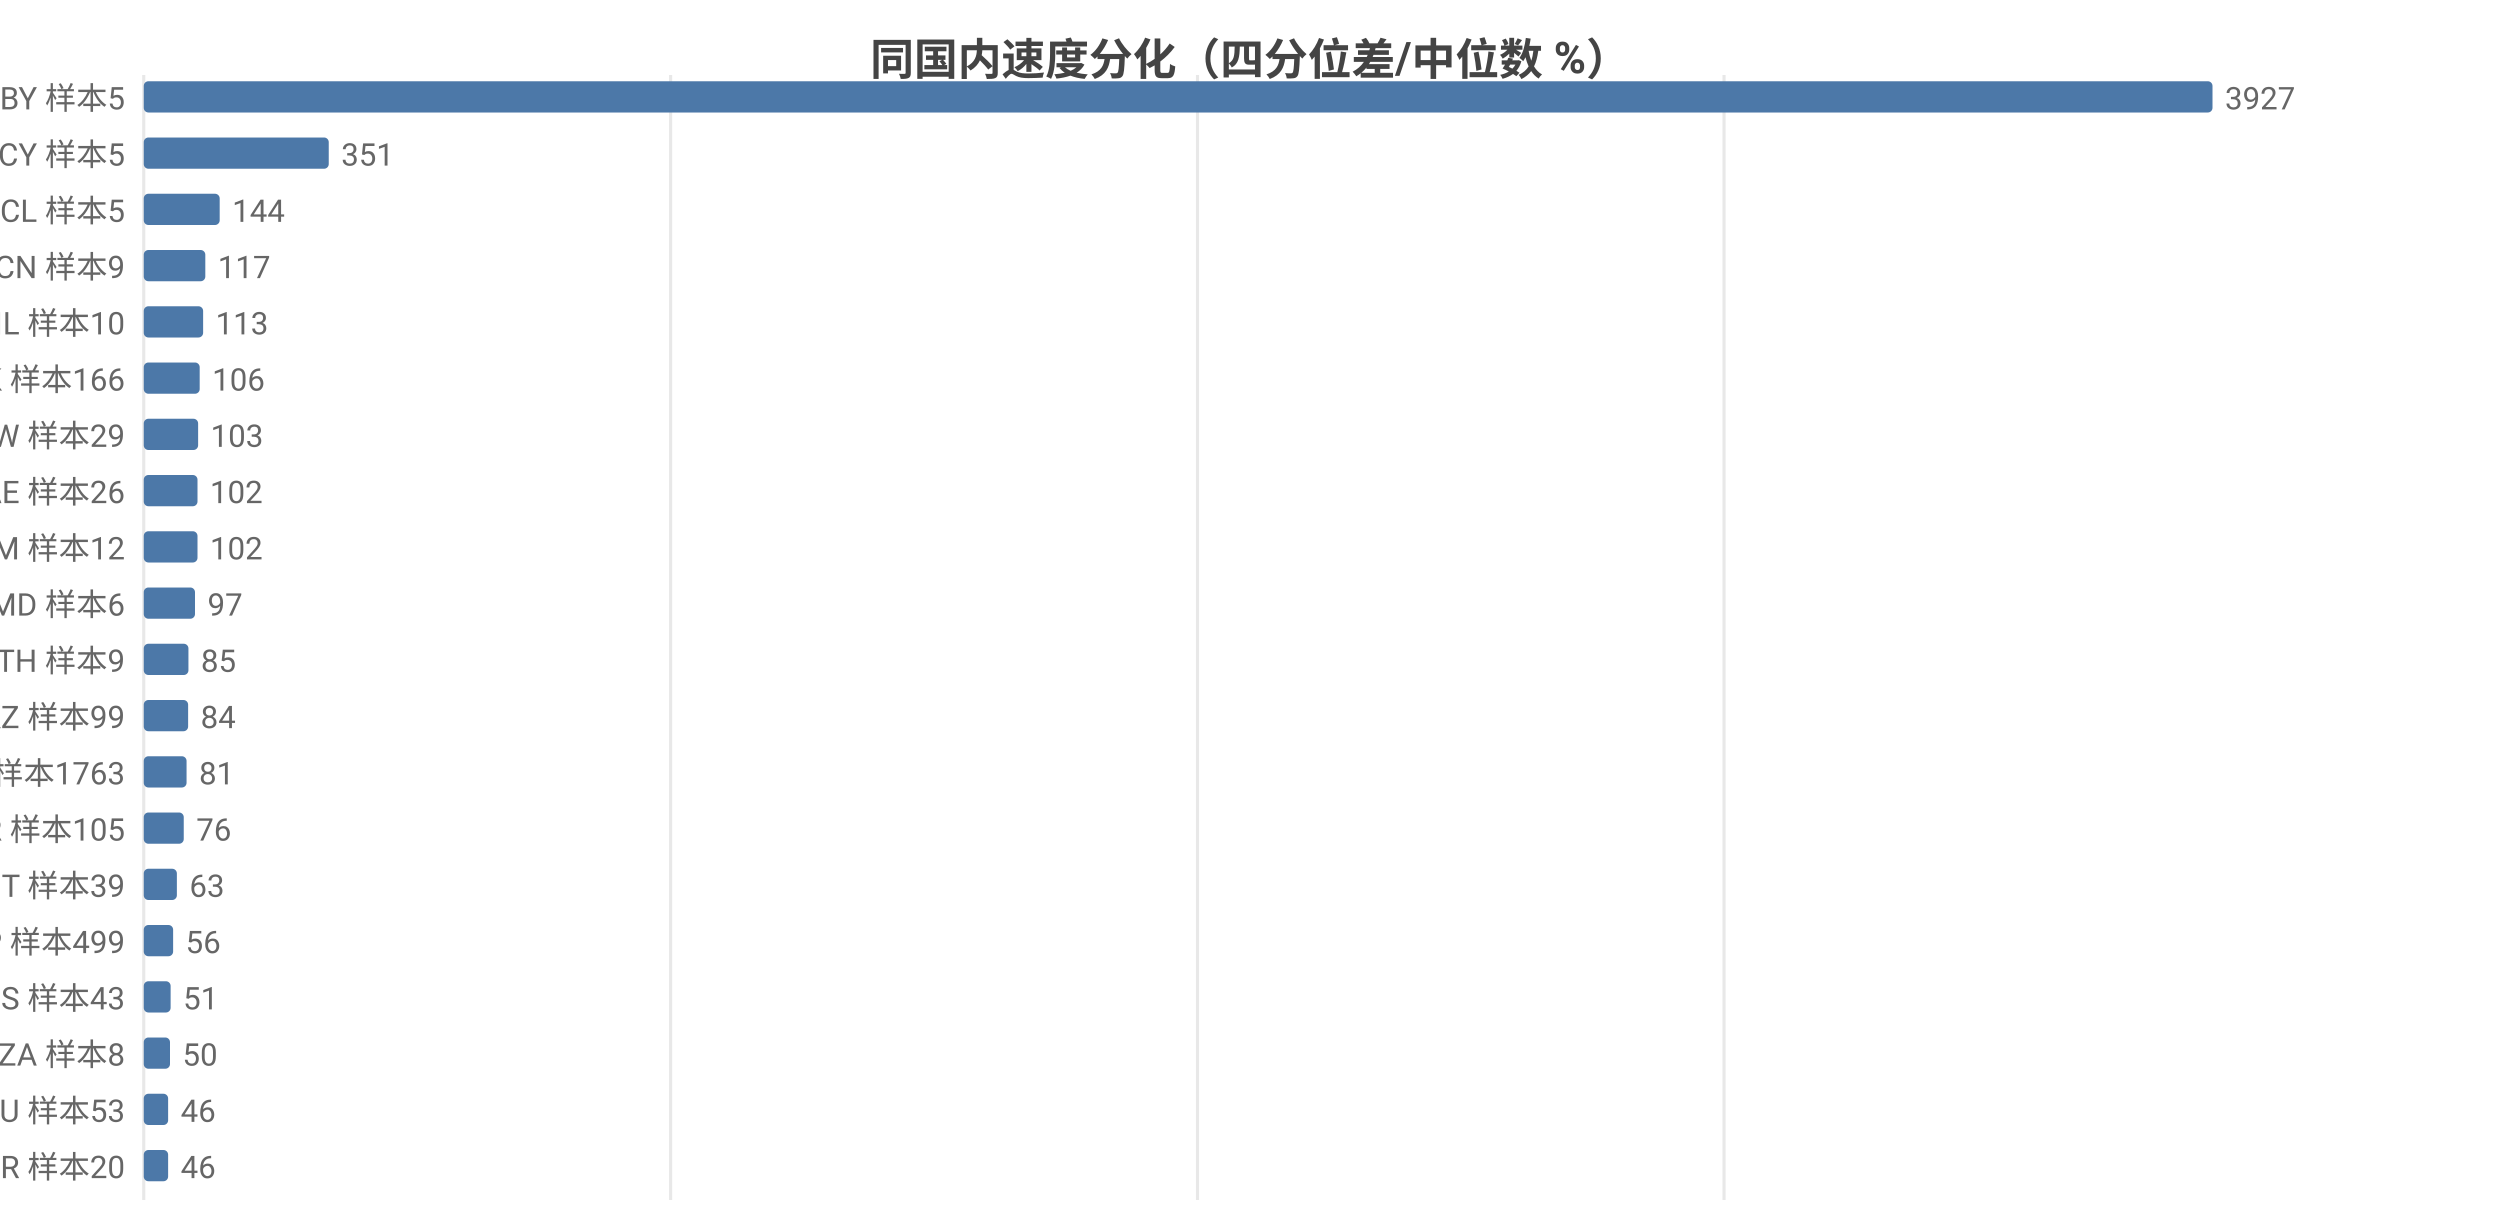
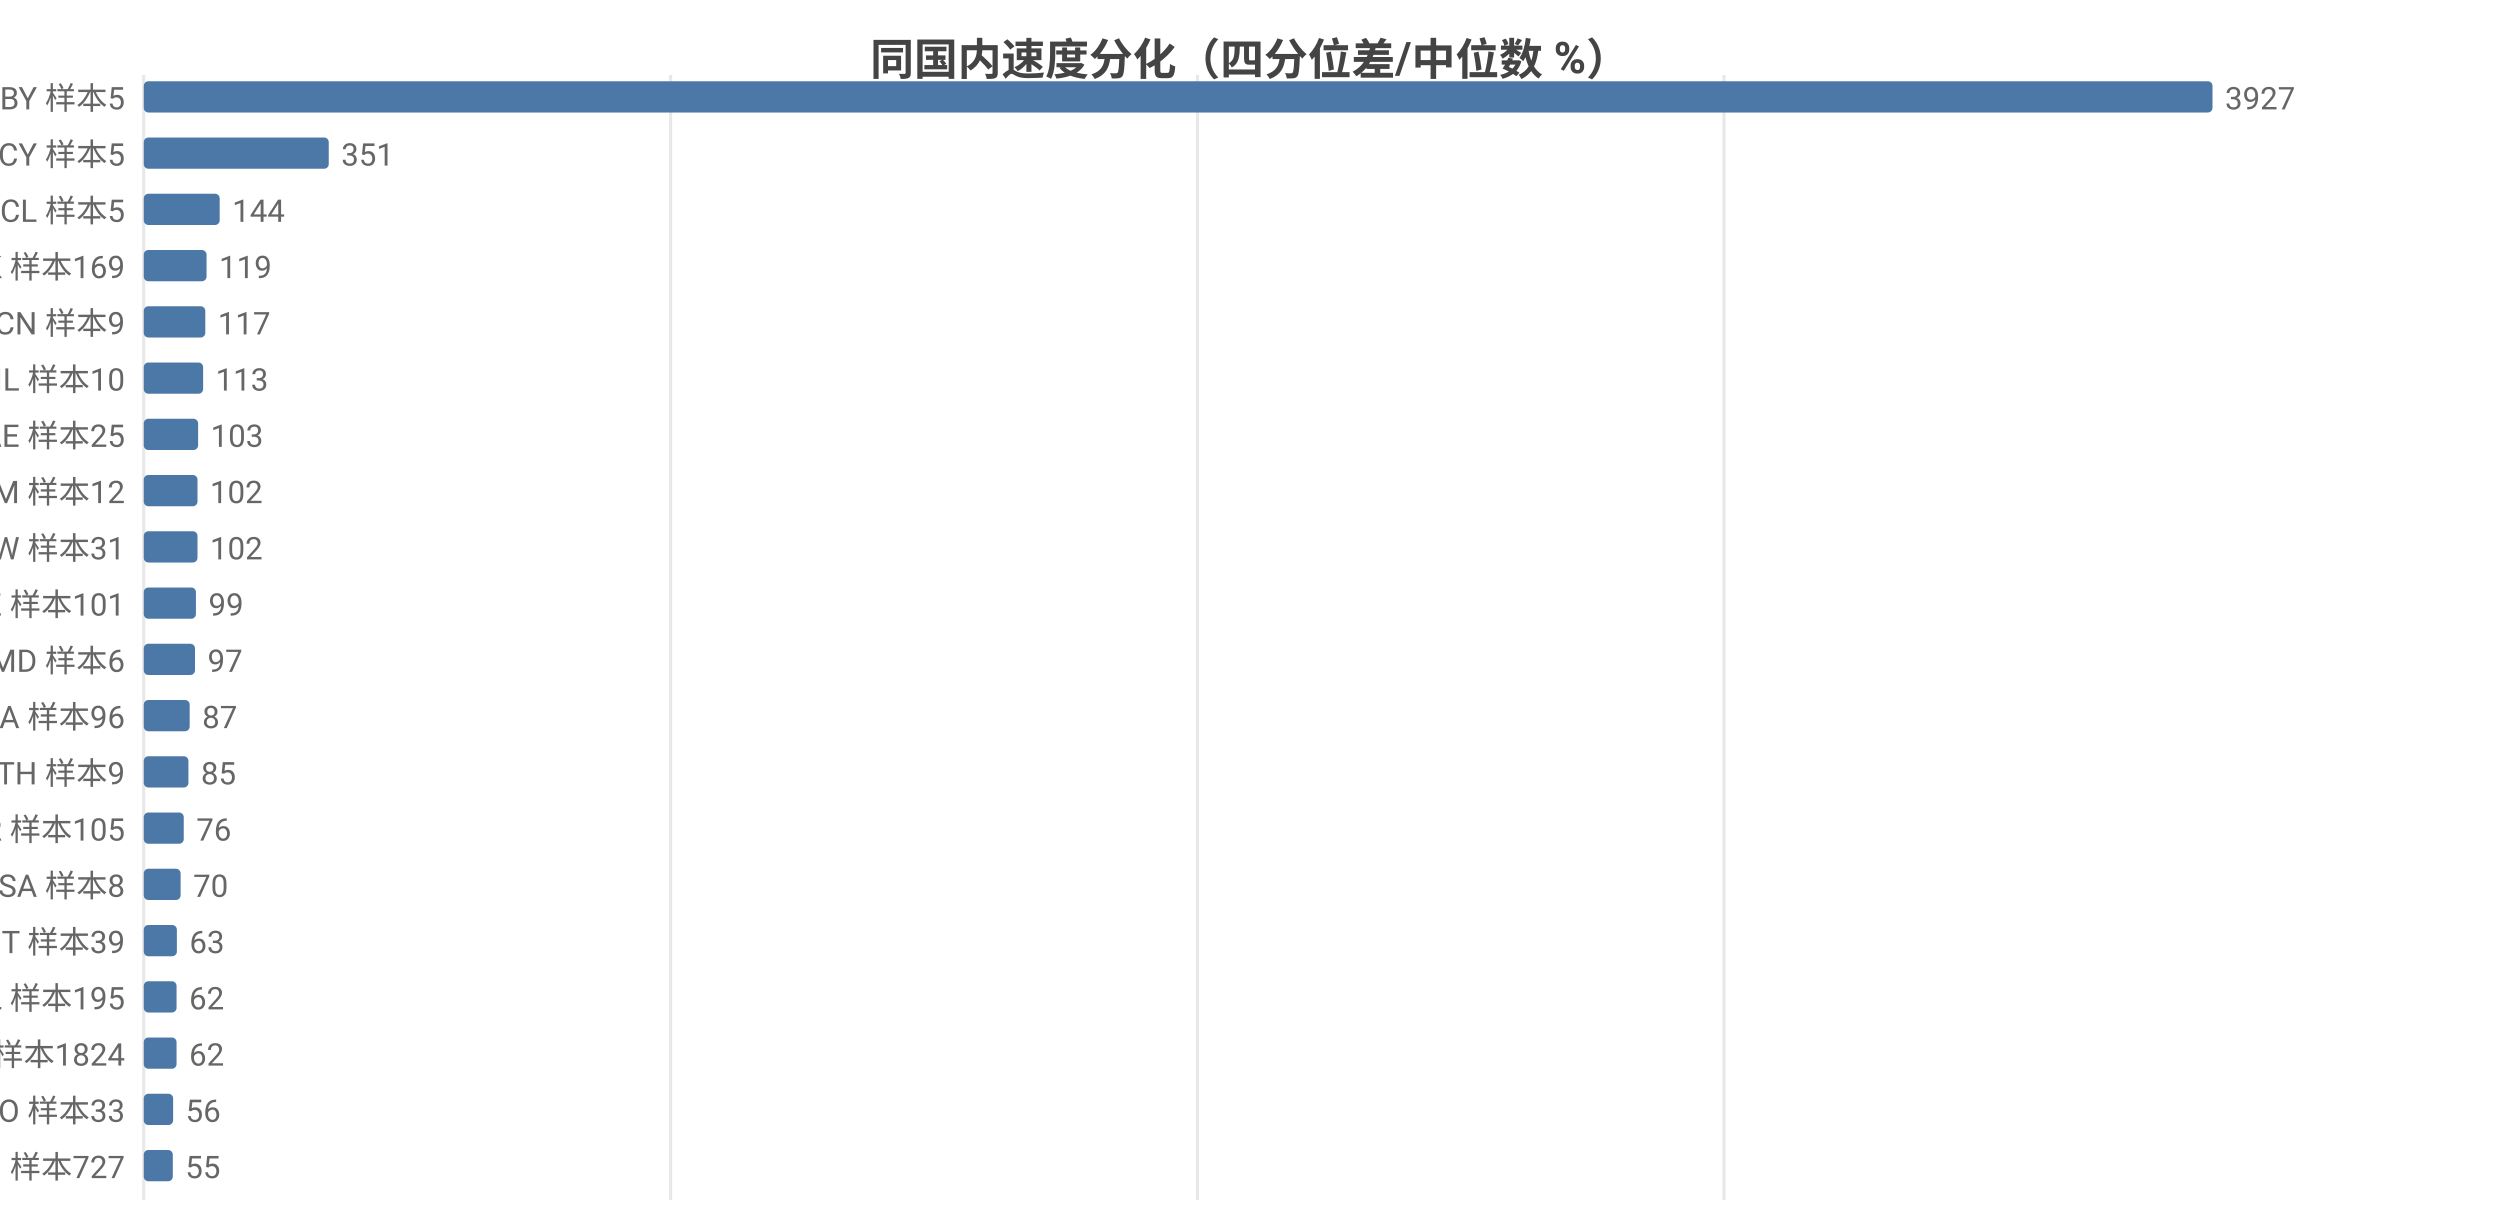
<svg xmlns="http://www.w3.org/2000/svg" width="800" height="392" viewBox="0 0 800 392">
  <rect width="800" height="392" fill="#ffffff" />
  <style>text{font-family:system-ui,-apple-system,'Segoe UI',Roboto,'PingFang SC','Microsoft YaHei','Noto Sans CJK SC',sans-serif}.g{stroke:#e8e8e8;stroke-width:1}.a{stroke:#999;stroke-width:1}.t{font-size:10px;fill:#666}.m{font-size:10px;text-anchor:middle;fill:#666}.e{font-size:10px;text-anchor:end;fill:#666}.l{font-size:11px;fill:#333}.tt{font-size:14px;font-weight:600;text-anchor:middle;fill:#444}.em{font-size:13px;text-anchor:middle;fill:#999}</style>
  <text class="tt" x="400.0" y="24">同国内速度分化（四分位差/中位数 %）</text>
  <line class="g" x1="46" y1="24" x2="46" y2="384" />
  <line class="g" x1="214.6" y1="24" x2="214.6" y2="384" />
  <line class="g" x1="383.2" y1="24" x2="383.2" y2="384" />
  <line class="g" x1="551.7" y1="24" x2="551.7" y2="384" />
  <text class="e" x="40" y="35">BY 样本5</text>
  <rect x="46" y="26" width="662" height="10" fill="#4c78a8" rx="1.5" />
  <text class="t" x="712" y="35">3927</text>
  <text class="e" x="40" y="53">CY 样本5</text>
  <rect x="46" y="44" width="59.2" height="10" fill="#4c78a8" rx="1.5" />
  <text class="t" x="109.2" y="53">351</text>
  <text class="e" x="40" y="71">CL 样本5</text>
  <rect x="46" y="62" width="24.3" height="10" fill="#4c78a8" rx="1.5" />
  <text class="t" x="74.3" y="71">144</text>
-   <text class="e" x="40" y="89">CN 样本9</text>
-   <rect x="46" y="80" width="19.7" height="10" fill="#4c78a8" rx="1.5" />
-   <text class="t" x="69.7" y="89">117</text>
-   <text class="e" x="40" y="107">IL 样本10</text>
-   <rect x="46" y="98" width="19.0" height="10" fill="#4c78a8" rx="1.5" />
-   <text class="t" x="69.0" y="107">113</text>
-   <text class="e" x="40" y="125">HK 样本166</text>
-   <rect x="46" y="116" width="17.9" height="10" fill="#4c78a8" rx="1.5" />
-   <text class="t" x="67.9" y="125">106</text>
-   <text class="e" x="40" y="143">TW 样本29</text>
+   <text class="e" x="40" y="89">HK 样本169</text>
+   <rect x="46" y="80" width="20.1" height="10" fill="#4c78a8" rx="1.5" />
+   <text class="t" x="70.1" y="89">119</text>
+   <text class="e" x="40" y="107">CN 样本9</text>
+   <rect x="46" y="98" width="19.7" height="10" fill="#4c78a8" rx="1.5" />
+   <text class="t" x="69.7" y="107">117</text>
+   <text class="e" x="40" y="125">IL 样本10</text>
+   <rect x="46" y="116" width="19.0" height="10" fill="#4c78a8" rx="1.5" />
+   <text class="t" x="69.0" y="125">113</text>
+   <text class="e" x="40" y="143">AE 样本25</text>
  <rect x="46" y="134" width="17.4" height="10" fill="#4c78a8" rx="1.5" />
  <text class="t" x="67.4" y="143">103</text>
-   <text class="e" x="40" y="161">AE 样本26</text>
+   <text class="e" x="40" y="161">AM 样本12</text>
  <rect x="46" y="152" width="17.2" height="10" fill="#4c78a8" rx="1.5" />
  <text class="t" x="67.2" y="161">102</text>
-   <text class="e" x="40" y="179">AM 样本12</text>
+   <text class="e" x="40" y="179">TW 样本31</text>
  <rect x="46" y="170" width="17.2" height="10" fill="#4c78a8" rx="1.5" />
  <text class="t" x="67.2" y="179">102</text>
-   <text class="e" x="40" y="197">MD 样本6</text>
-   <rect x="46" y="188" width="16.4" height="10" fill="#4c78a8" rx="1.5" />
-   <text class="t" x="66.4" y="197">97</text>
-   <text class="e" x="40" y="215">TH 样本9</text>
-   <rect x="46" y="206" width="14.3" height="10" fill="#4c78a8" rx="1.5" />
-   <text class="t" x="64.3" y="215">85</text>
-   <text class="e" x="40" y="233">KZ 样本99</text>
-   <rect x="46" y="224" width="14.2" height="10" fill="#4c78a8" rx="1.5" />
-   <text class="t" x="64.2" y="233">84</text>
-   <text class="e" x="40" y="251">US 样本1763</text>
-   <rect x="46" y="242" width="13.7" height="10" fill="#4c78a8" rx="1.5" />
-   <text class="t" x="63.7" y="251">81</text>
+   <text class="e" x="40" y="197">KZ 样本101</text>
+   <rect x="46" y="188" width="16.7" height="10" fill="#4c78a8" rx="1.5" />
+   <text class="t" x="66.7" y="197">99</text>
+   <text class="e" x="40" y="215">MD 样本6</text>
+   <rect x="46" y="206" width="16.4" height="10" fill="#4c78a8" rx="1.5" />
+   <text class="t" x="66.4" y="215">97</text>
+   <text class="e" x="40" y="233">CA 样本96</text>
+   <rect x="46" y="224" width="14.7" height="10" fill="#4c78a8" rx="1.5" />
+   <text class="t" x="64.7" y="233">87</text>
+   <text class="e" x="40" y="251">TH 样本9</text>
+   <rect x="46" y="242" width="14.3" height="10" fill="#4c78a8" rx="1.5" />
+   <text class="t" x="64.3" y="251">85</text>
  <text class="e" x="40" y="269">KR 样本105</text>
  <rect x="46" y="260" width="12.8" height="10" fill="#4c78a8" rx="1.5" />
  <text class="t" x="62.8" y="269">76</text>
-   <text class="e" x="40" y="287">IT 样本39</text>
-   <rect x="46" y="278" width="10.6" height="10" fill="#4c78a8" rx="1.5" />
-   <text class="t" x="60.6" y="287">63</text>
-   <text class="e" x="40" y="305">JP 样本499</text>
-   <rect x="46" y="296" width="9.4" height="10" fill="#4c78a8" rx="1.5" />
-   <text class="t" x="59.4" y="305">56</text>
-   <text class="e" x="40" y="323">ES 样本43</text>
-   <rect x="46" y="314" width="8.6" height="10" fill="#4c78a8" rx="1.5" />
-   <text class="t" x="58.6" y="323">51</text>
-   <text class="e" x="40" y="341">ZA 样本8</text>
-   <rect x="46" y="332" width="8.4" height="10" fill="#4c78a8" rx="1.5" />
-   <text class="t" x="58.4" y="341">50</text>
-   <text class="e" x="40" y="359">AU 样本53</text>
-   <rect x="46" y="350" width="7.8" height="10" fill="#4c78a8" rx="1.5" />
-   <text class="t" x="57.8" y="359">46</text>
-   <text class="e" x="40" y="377">BR 样本20</text>
-   <rect x="46" y="368" width="7.8" height="10" fill="#4c78a8" rx="1.5" />
-   <text class="t" x="57.8" y="377">46</text>
+   <text class="e" x="40" y="287">SA 样本8</text>
+   <rect x="46" y="278" width="11.8" height="10" fill="#4c78a8" rx="1.5" />
+   <text class="t" x="61.8" y="287">70</text>
+   <text class="e" x="40" y="305">IT 样本39</text>
+   <rect x="46" y="296" width="10.6" height="10" fill="#4c78a8" rx="1.5" />
+   <text class="t" x="60.6" y="305">63</text>
+   <text class="e" x="40" y="323">PL 样本195</text>
+   <rect x="46" y="314" width="10.5" height="10" fill="#4c78a8" rx="1.5" />
+   <text class="t" x="60.5" y="323">62</text>
+   <text class="e" x="40" y="341">US 样本1824</text>
+   <rect x="46" y="332" width="10.5" height="10" fill="#4c78a8" rx="1.5" />
+   <text class="t" x="60.5" y="341">62</text>
+   <text class="e" x="40" y="359">RO 样本33</text>
+   <rect x="46" y="350" width="9.4" height="10" fill="#4c78a8" rx="1.5" />
+   <text class="t" x="59.4" y="359">56</text>
+   <text class="e" x="40" y="377">FI 样本727</text>
+   <rect x="46" y="368" width="9.3" height="10" fill="#4c78a8" rx="1.5" />
+   <text class="t" x="59.3" y="377">55</text>
</svg>
